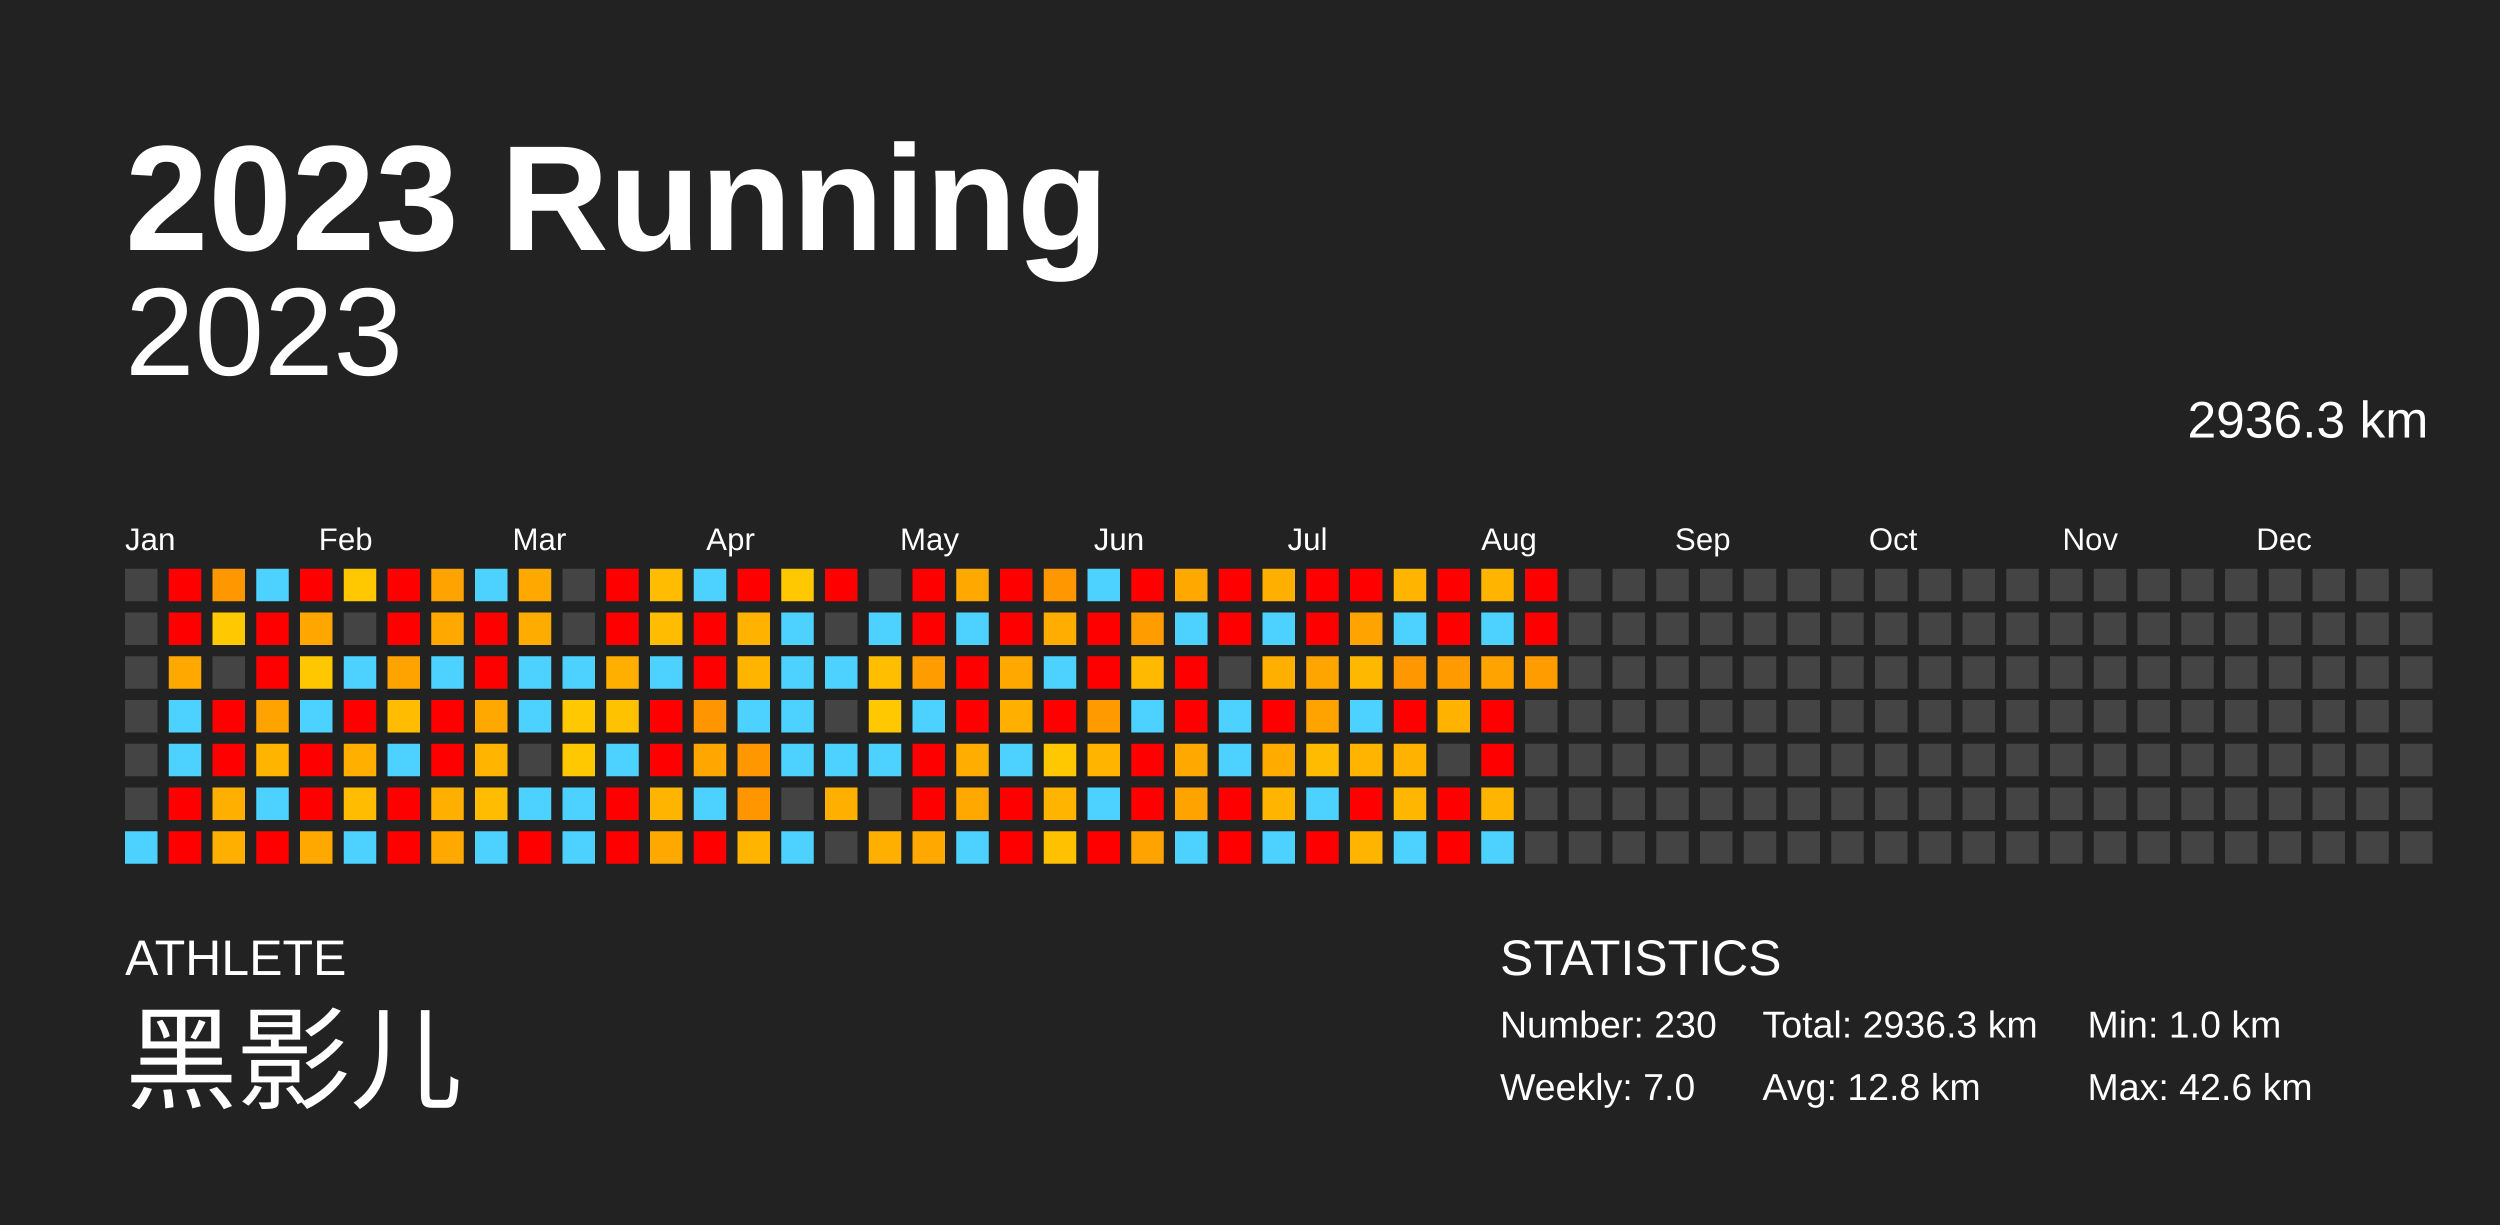
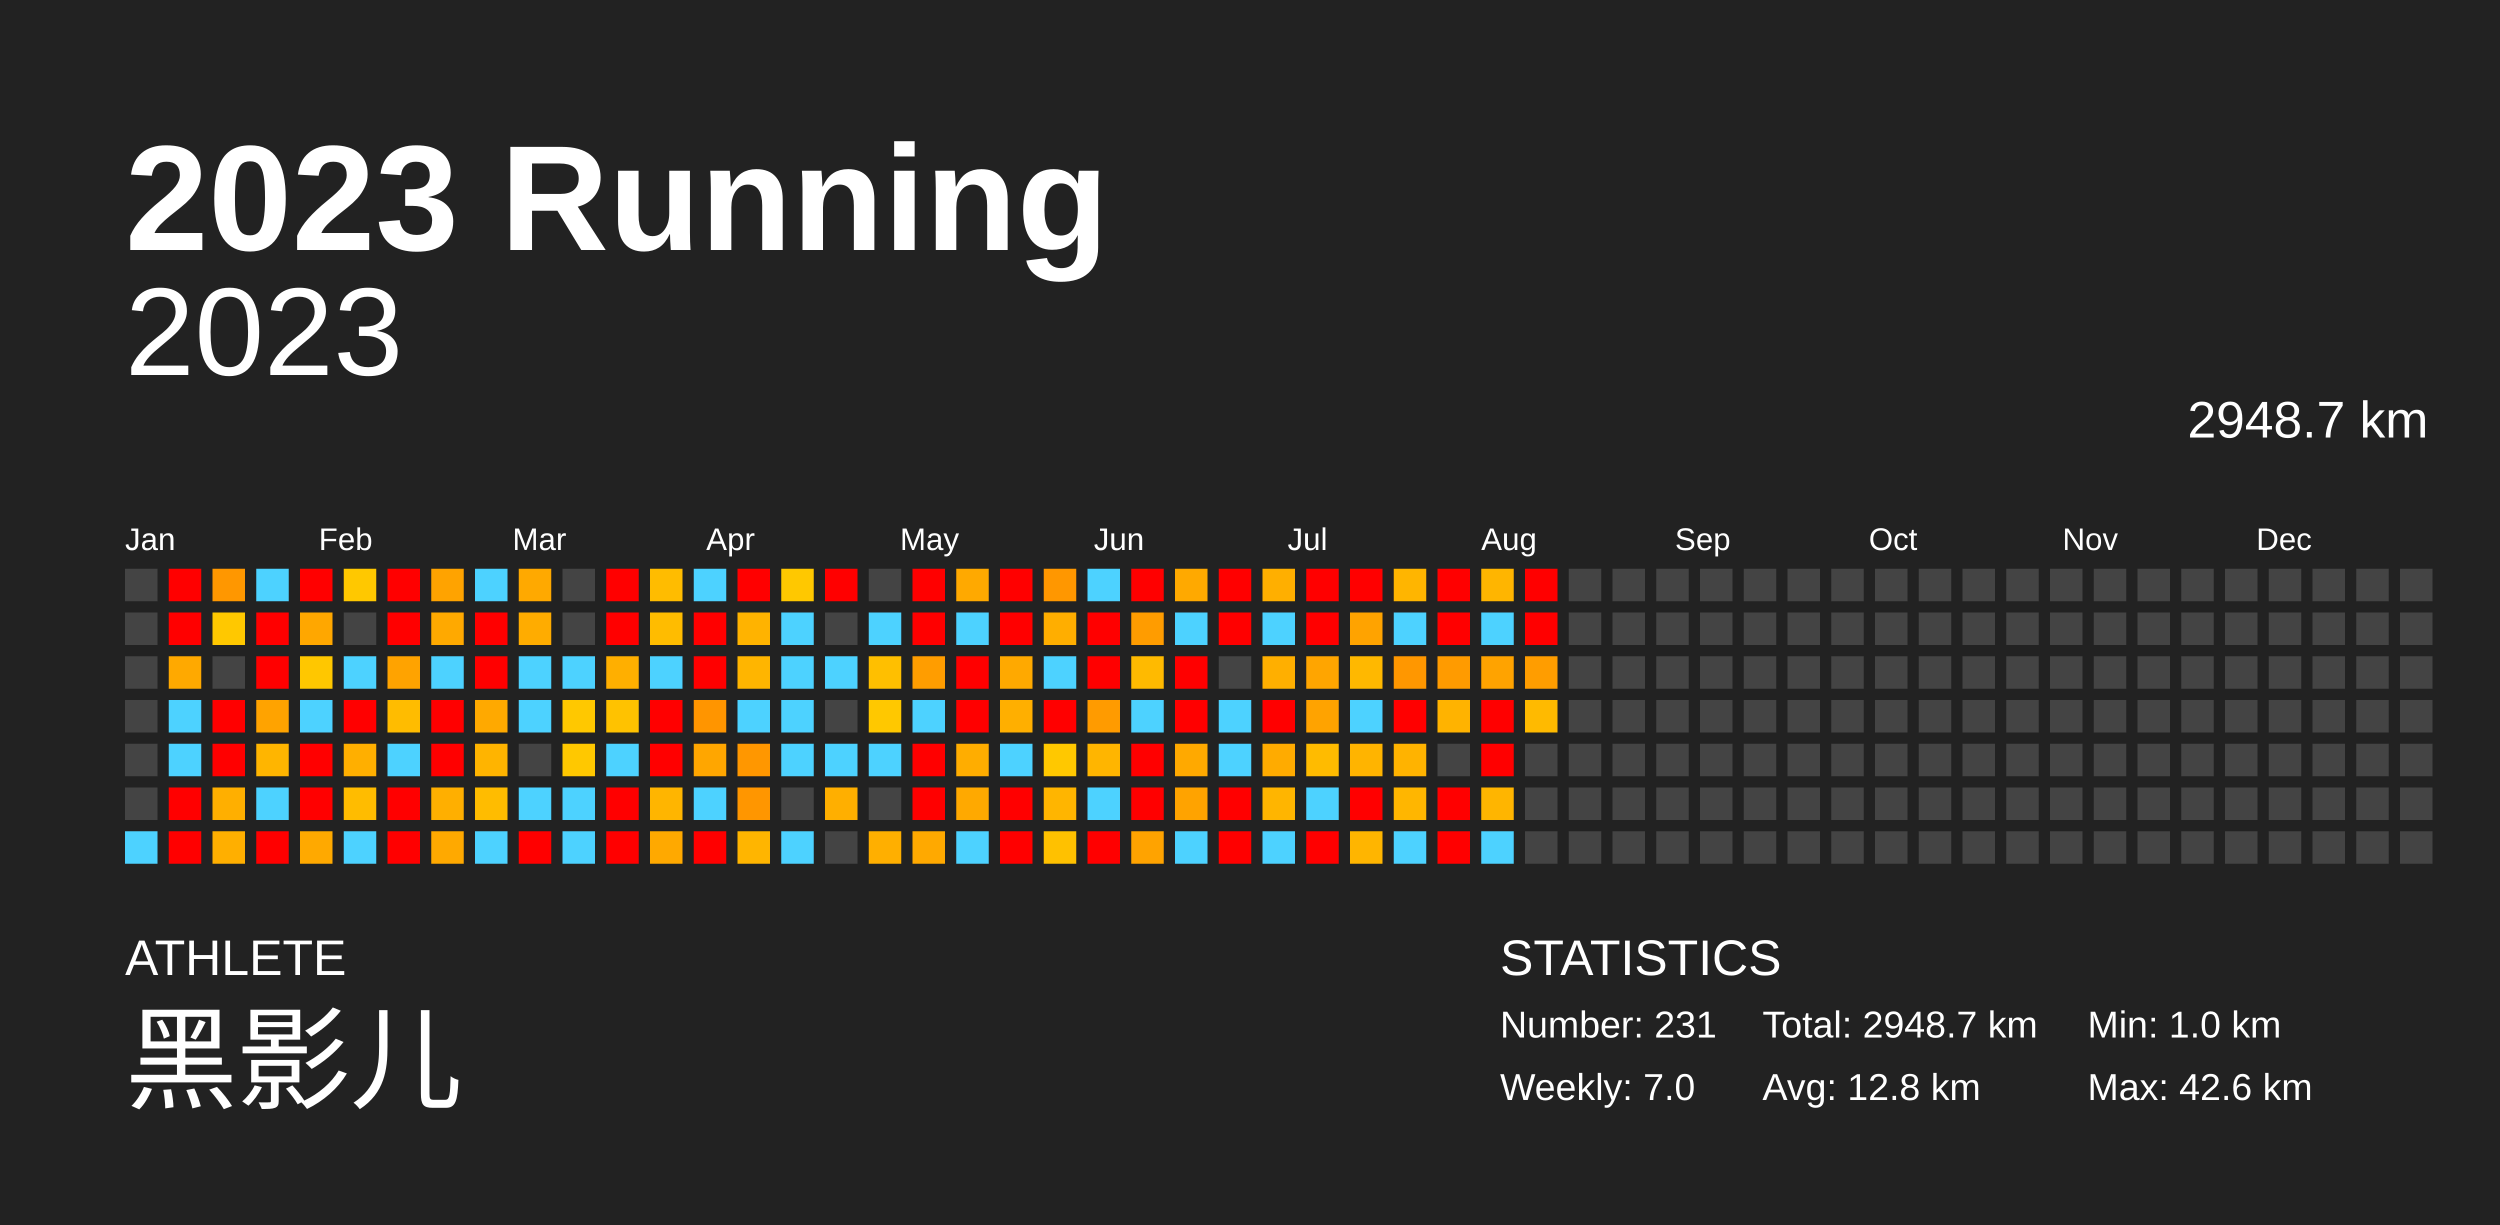
<svg xmlns="http://www.w3.org/2000/svg" baseProfile="full" height="98mm" version="1.1" viewBox="0,0,200,98" width="200mm">
  <defs />
  <rect fill="#222222" height="98" width="200" x="0" y="0" />
  <text fill="#FFFFFF" style="font-size:12px; font-family:Arial; font-weight:bold;" x="10" y="20">2023 Running</text>
  <text fill="#FFFFFF" style="font-size:4px; font-family:Arial" x="10" y="78">ATHLETE</text>
  <text fill="#FFFFFF" style="font-size:9px; font-family:Arial" x="10" y="88">黑影儿</text>
  <text fill="#FFFFFF" style="font-size:4px; font-family:Arial" x="120" y="78">STATISTICS</text>
-   <text fill="#FFFFFF" style="font-size:3px; font-family:Arial" x="120" y="83">Number: 230</text>
+   <text fill="#FFFFFF" style="font-size:3px; font-family:Arial" x="120" y="83">Number: 231</text>
  <text fill="#FFFFFF" style="font-size:3px; font-family:Arial" x="120" y="88">Weekly: 7.0</text>
-   <text fill="#FFFFFF" style="font-size:3px; font-family:Arial" x="141" y="83">Total: 2936.3 km</text>
+   <text fill="#FFFFFF" style="font-size:3px; font-family:Arial" x="141" y="83">Total: 2948.7 km</text>
  <text fill="#FFFFFF" style="font-size:3px; font-family:Arial" x="141" y="88">Avg: 12.8 km</text>
  <text fill="#FFFFFF" style="font-size:3px; font-family:Arial" x="167" y="83">Min: 1.0 km</text>
  <text fill="#FFFFFF" style="font-size:3px; font-family:Arial" x="167" y="88">Max: 42.6 km</text>
  <text alignment-baseline="hanging" fill="#FFFFFF" style="font-size:10.0px; font-family:Arial;" x="10" y="30">2023</text>
-   <text alignment-baseline="hanging" fill="#FFFFFF" style="font-size:4.125px; font-family:Arial;" x="175" y="35">2936.3 km</text>
+   <text alignment-baseline="hanging" fill="#FFFFFF" style="font-size:4.125px; font-family:Arial;" x="175" y="35">2948.7 km</text>
  <text fill="#FFFFFF" style="font-size:2.5px; font-family:Arial" x="10.0" y="44">Jan</text>
  <text fill="#FFFFFF" style="font-size:2.5px; font-family:Arial" x="25.5" y="44">Feb</text>
  <text fill="#FFFFFF" style="font-size:2.5px; font-family:Arial" x="41.0" y="44">Mar</text>
  <text fill="#FFFFFF" style="font-size:2.5px; font-family:Arial" x="56.5" y="44">Apr</text>
  <text fill="#FFFFFF" style="font-size:2.5px; font-family:Arial" x="72.0" y="44">May</text>
  <text fill="#FFFFFF" style="font-size:2.5px; font-family:Arial" x="87.5" y="44">Jun</text>
  <text fill="#FFFFFF" style="font-size:2.5px; font-family:Arial" x="103.0" y="44">Jul</text>
  <text fill="#FFFFFF" style="font-size:2.5px; font-family:Arial" x="118.5" y="44">Aug</text>
  <text fill="#FFFFFF" style="font-size:2.5px; font-family:Arial" x="134.0" y="44">Sep</text>
  <text fill="#FFFFFF" style="font-size:2.5px; font-family:Arial" x="149.5" y="44">Oct</text>
  <text fill="#FFFFFF" style="font-size:2.5px; font-family:Arial" x="165.0" y="44">Nov</text>
  <text fill="#FFFFFF" style="font-size:2.5px; font-family:Arial" x="180.5" y="44">Dec</text>
  <rect fill="#444444" height="2.6" width="2.6" x="10.0" y="45.5" />
  <rect fill="#444444" height="2.6" width="2.6" x="10.0" y="49.0" />
  <rect fill="#444444" height="2.6" width="2.6" x="10.0" y="52.5" />
  <rect fill="#444444" height="2.6" width="2.6" x="10.0" y="56.0" />
  <rect fill="#444444" height="2.6" width="2.6" x="10.0" y="59.5" />
  <rect fill="#444444" height="2.6" width="2.6" x="10.0" y="63.0" />
  <rect fill="#4dd2ff" height="2.6" width="2.6" x="10.0" y="66.5" />
  <rect fill="red" height="2.6" width="2.6" x="13.5" y="45.5" />
  <rect fill="red" height="2.6" width="2.6" x="13.5" y="49.0" />
  <rect fill="#ffa900" height="2.6" width="2.6" x="13.5" y="52.5" />
  <rect fill="#4dd2ff" height="2.6" width="2.6" x="13.5" y="56.0" />
  <rect fill="#4dd2ff" height="2.6" width="2.6" x="13.5" y="59.5" />
  <rect fill="red" height="2.6" width="2.6" x="13.5" y="63.0" />
  <rect fill="red" height="2.6" width="2.6" x="13.5" y="66.5" />
  <rect fill="#ff9700" height="2.6" width="2.6" x="17.0" y="45.5" />
  <rect fill="#ffc800" height="2.6" width="2.6" x="17.0" y="49.0" />
  <rect fill="#444444" height="2.6" width="2.6" x="17.0" y="52.5" />
  <rect fill="red" height="2.6" width="2.6" x="17.0" y="56.0" />
  <rect fill="red" height="2.6" width="2.6" x="17.0" y="59.5" />
  <rect fill="#ffaf00" height="2.6" width="2.6" x="17.0" y="63.0" />
  <rect fill="#ffaf00" height="2.6" width="2.6" x="17.0" y="66.5" />
  <rect fill="#4dd2ff" height="2.6" width="2.6" x="20.5" y="45.5" />
  <rect fill="red" height="2.6" width="2.6" x="20.5" y="49.0" />
  <rect fill="red" height="2.6" width="2.6" x="20.5" y="52.5" />
  <rect fill="#ffa300" height="2.6" width="2.6" x="20.5" y="56.0" />
  <rect fill="#ffb500" height="2.6" width="2.6" x="20.5" y="59.5" />
  <rect fill="#4dd2ff" height="2.6" width="2.6" x="20.5" y="63.0" />
  <rect fill="red" height="2.6" width="2.6" x="20.5" y="66.5" />
  <rect fill="red" height="2.6" width="2.6" x="24.0" y="45.5" />
  <rect fill="#ffa700" height="2.6" width="2.6" x="24.0" y="49.0" />
  <rect fill="#ffc700" height="2.6" width="2.6" x="24.0" y="52.5" />
  <rect fill="#4dd2ff" height="2.6" width="2.6" x="24.0" y="56.0" />
  <rect fill="red" height="2.6" width="2.6" x="24.0" y="59.5" />
  <rect fill="red" height="2.6" width="2.6" x="24.0" y="63.0" />
  <rect fill="#ffa900" height="2.6" width="2.6" x="24.0" y="66.5" />
  <rect fill="#ffc800" height="2.6" width="2.6" x="27.5" y="45.5" />
  <rect fill="#444444" height="2.6" width="2.6" x="27.5" y="49.0" />
  <rect fill="#4dd2ff" height="2.6" width="2.6" x="27.5" y="52.5" />
  <rect fill="red" height="2.6" width="2.6" x="27.5" y="56.0" />
  <rect fill="#ffaf00" height="2.6" width="2.6" x="27.5" y="59.5" />
  <rect fill="#ffbc00" height="2.6" width="2.6" x="27.5" y="63.0" />
  <rect fill="#4dd2ff" height="2.6" width="2.6" x="27.5" y="66.5" />
  <rect fill="red" height="2.6" width="2.6" x="31.0" y="45.5" />
  <rect fill="red" height="2.6" width="2.6" x="31.0" y="49.0" />
  <rect fill="#ffa300" height="2.6" width="2.6" x="31.0" y="52.5" />
  <rect fill="#ffbc00" height="2.6" width="2.6" x="31.0" y="56.0" />
  <rect fill="#4dd2ff" height="2.6" width="2.6" x="31.0" y="59.5" />
  <rect fill="red" height="2.6" width="2.6" x="31.0" y="63.0" />
  <rect fill="red" height="2.6" width="2.6" x="31.0" y="66.5" />
  <rect fill="#ffa300" height="2.6" width="2.6" x="34.5" y="45.5" />
  <rect fill="#ffa900" height="2.6" width="2.6" x="34.5" y="49.0" />
  <rect fill="#4dd2ff" height="2.6" width="2.6" x="34.5" y="52.5" />
  <rect fill="red" height="2.6" width="2.6" x="34.5" y="56.0" />
  <rect fill="red" height="2.6" width="2.6" x="34.5" y="59.5" />
  <rect fill="#ffaf00" height="2.6" width="2.6" x="34.5" y="63.0" />
  <rect fill="#ffa900" height="2.6" width="2.6" x="34.5" y="66.5" />
  <rect fill="#4dd2ff" height="2.6" width="2.6" x="38.0" y="45.5" />
  <rect fill="red" height="2.6" width="2.6" x="38.0" y="49.0" />
  <rect fill="red" height="2.6" width="2.6" x="38.0" y="52.5" />
  <rect fill="#ffa900" height="2.6" width="2.6" x="38.0" y="56.0" />
  <rect fill="#ffb400" height="2.6" width="2.6" x="38.0" y="59.5" />
  <rect fill="#ffbc00" height="2.6" width="2.6" x="38.0" y="63.0" />
  <rect fill="#4dd2ff" height="2.6" width="2.6" x="38.0" y="66.5" />
  <rect fill="#ffa900" height="2.6" width="2.6" x="41.5" y="45.5" />
  <rect fill="#ffac00" height="2.6" width="2.6" x="41.5" y="49.0" />
  <rect fill="#4dd2ff" height="2.6" width="2.6" x="41.5" y="52.5" />
  <rect fill="#4dd2ff" height="2.6" width="2.6" x="41.5" y="56.0" />
  <rect fill="#444444" height="2.6" width="2.6" x="41.5" y="59.5" />
  <rect fill="#4dd2ff" height="2.6" width="2.6" x="41.5" y="63.0" />
  <rect fill="red" height="2.6" width="2.6" x="41.5" y="66.5" />
  <rect fill="#444444" height="2.6" width="2.6" x="45.0" y="45.5" />
  <rect fill="#444444" height="2.6" width="2.6" x="45.0" y="49.0" />
  <rect fill="#4dd2ff" height="2.6" width="2.6" x="45.0" y="52.5" />
  <rect fill="#ffc800" height="2.6" width="2.6" x="45.0" y="56.0" />
  <rect fill="#ffc800" height="2.6" width="2.6" x="45.0" y="59.5" />
  <rect fill="#4dd2ff" height="2.6" width="2.6" x="45.0" y="63.0" />
  <rect fill="#4dd2ff" height="2.6" width="2.6" x="45.0" y="66.5" />
  <rect fill="red" height="2.6" width="2.6" x="48.5" y="45.5" />
  <rect fill="red" height="2.6" width="2.6" x="48.5" y="49.0" />
  <rect fill="#ffaf00" height="2.6" width="2.6" x="48.5" y="52.5" />
  <rect fill="#ffc200" height="2.6" width="2.6" x="48.5" y="56.0" />
  <rect fill="#4dd2ff" height="2.6" width="2.6" x="48.5" y="59.5" />
  <rect fill="red" height="2.6" width="2.6" x="48.5" y="63.0" />
  <rect fill="red" height="2.6" width="2.6" x="48.5" y="66.5" />
  <rect fill="#ffbc00" height="2.6" width="2.6" x="52.0" y="45.5" />
  <rect fill="#ffbc00" height="2.6" width="2.6" x="52.0" y="49.0" />
  <rect fill="#4dd2ff" height="2.6" width="2.6" x="52.0" y="52.5" />
  <rect fill="red" height="2.6" width="2.6" x="52.0" y="56.0" />
  <rect fill="red" height="2.6" width="2.6" x="52.0" y="59.5" />
  <rect fill="#ffb500" height="2.6" width="2.6" x="52.0" y="63.0" />
  <rect fill="#ffa900" height="2.6" width="2.6" x="52.0" y="66.5" />
  <rect fill="#4dd2ff" height="2.6" width="2.6" x="55.5" y="45.5" />
  <rect fill="red" height="2.6" width="2.6" x="55.5" y="49.0" />
  <rect fill="red" height="2.6" width="2.6" x="55.5" y="52.5" />
  <rect fill="#ff9500" height="2.6" width="2.6" x="55.5" y="56.0" />
  <rect fill="#ffa600" height="2.6" width="2.6" x="55.5" y="59.5" />
  <rect fill="#4dd2ff" height="2.6" width="2.6" x="55.5" y="63.0" />
  <rect fill="red" height="2.6" width="2.6" x="55.5" y="66.5" />
  <rect fill="red" height="2.6" width="2.6" x="59.0" y="45.5" />
  <rect fill="#ffb300" height="2.6" width="2.6" x="59.0" y="49.0" />
  <rect fill="#ffb500" height="2.6" width="2.6" x="59.0" y="52.5" />
  <rect fill="#4dd2ff" height="2.6" width="2.6" x="59.0" y="56.0" />
  <rect fill="#ff9700" height="2.6" width="2.6" x="59.0" y="59.5" />
  <rect fill="#ff9600" height="2.6" width="2.6" x="59.0" y="63.0" />
  <rect fill="#ffb500" height="2.6" width="2.6" x="59.0" y="66.5" />
  <rect fill="#ffc800" height="2.6" width="2.6" x="62.5" y="45.5" />
  <rect fill="#4dd2ff" height="2.6" width="2.6" x="62.5" y="49.0" />
  <rect fill="#4dd2ff" height="2.6" width="2.6" x="62.5" y="52.5" />
  <rect fill="#4dd2ff" height="2.6" width="2.6" x="62.5" y="56.0" />
  <rect fill="#4dd2ff" height="2.6" width="2.6" x="62.5" y="59.5" />
  <rect fill="#444444" height="2.6" width="2.6" x="62.5" y="63.0" />
  <rect fill="#4dd2ff" height="2.6" width="2.6" x="62.5" y="66.5" />
  <rect fill="red" height="2.6" width="2.6" x="66.0" y="45.5" />
  <rect fill="#444444" height="2.6" width="2.6" x="66.0" y="49.0" />
  <rect fill="#4dd2ff" height="2.6" width="2.6" x="66.0" y="52.5" />
  <rect fill="#444444" height="2.6" width="2.6" x="66.0" y="56.0" />
  <rect fill="#4dd2ff" height="2.6" width="2.6" x="66.0" y="59.5" />
  <rect fill="#ffaf00" height="2.6" width="2.6" x="66.0" y="63.0" />
  <rect fill="#444444" height="2.6" width="2.6" x="66.0" y="66.5" />
  <rect fill="#444444" height="2.6" width="2.6" x="69.5" y="45.5" />
  <rect fill="#4dd2ff" height="2.6" width="2.6" x="69.5" y="49.0" />
  <rect fill="#ffbf00" height="2.6" width="2.6" x="69.5" y="52.5" />
  <rect fill="#ffc800" height="2.6" width="2.6" x="69.5" y="56.0" />
  <rect fill="#4dd2ff" height="2.6" width="2.6" x="69.5" y="59.5" />
  <rect fill="#444444" height="2.6" width="2.6" x="69.5" y="63.0" />
  <rect fill="#ffaf00" height="2.6" width="2.6" x="69.5" y="66.5" />
  <rect fill="red" height="2.6" width="2.6" x="73.0" y="45.5" />
  <rect fill="red" height="2.6" width="2.6" x="73.0" y="49.0" />
  <rect fill="#ff9d00" height="2.6" width="2.6" x="73.0" y="52.5" />
  <rect fill="#4dd2ff" height="2.6" width="2.6" x="73.0" y="56.0" />
  <rect fill="red" height="2.6" width="2.6" x="73.0" y="59.5" />
  <rect fill="red" height="2.6" width="2.6" x="73.0" y="63.0" />
  <rect fill="#ffa900" height="2.6" width="2.6" x="73.0" y="66.5" />
  <rect fill="#ffa900" height="2.6" width="2.6" x="76.5" y="45.5" />
  <rect fill="#4dd2ff" height="2.6" width="2.6" x="76.5" y="49.0" />
  <rect fill="red" height="2.6" width="2.6" x="76.5" y="52.5" />
  <rect fill="red" height="2.6" width="2.6" x="76.5" y="56.0" />
  <rect fill="#ffad00" height="2.6" width="2.6" x="76.5" y="59.5" />
  <rect fill="#ffa900" height="2.6" width="2.6" x="76.5" y="63.0" />
  <rect fill="#4dd2ff" height="2.6" width="2.6" x="76.5" y="66.5" />
  <rect fill="red" height="2.6" width="2.6" x="80.0" y="45.5" />
  <rect fill="red" height="2.6" width="2.6" x="80.0" y="49.0" />
  <rect fill="#ffa900" height="2.6" width="2.6" x="80.0" y="52.5" />
  <rect fill="#ffaf00" height="2.6" width="2.6" x="80.0" y="56.0" />
  <rect fill="#4dd2ff" height="2.6" width="2.6" x="80.0" y="59.5" />
  <rect fill="red" height="2.6" width="2.6" x="80.0" y="63.0" />
  <rect fill="red" height="2.6" width="2.6" x="80.0" y="66.5" />
  <rect fill="#ff9700" height="2.6" width="2.6" x="83.5" y="45.5" />
  <rect fill="#ffae00" height="2.6" width="2.6" x="83.5" y="49.0" />
  <rect fill="#4dd2ff" height="2.6" width="2.6" x="83.5" y="52.5" />
  <rect fill="red" height="2.6" width="2.6" x="83.5" y="56.0" />
  <rect fill="#ffc800" height="2.6" width="2.6" x="83.5" y="59.5" />
  <rect fill="#ffb500" height="2.6" width="2.6" x="83.5" y="63.0" />
  <rect fill="#ffc100" height="2.6" width="2.6" x="83.5" y="66.5" />
  <rect fill="#4dd2ff" height="2.6" width="2.6" x="87.0" y="45.5" />
  <rect fill="red" height="2.6" width="2.6" x="87.0" y="49.0" />
  <rect fill="red" height="2.6" width="2.6" x="87.0" y="52.5" />
  <rect fill="#ff9b00" height="2.6" width="2.6" x="87.0" y="56.0" />
  <rect fill="#ffb500" height="2.6" width="2.6" x="87.0" y="59.5" />
  <rect fill="#4dd2ff" height="2.6" width="2.6" x="87.0" y="63.0" />
  <rect fill="red" height="2.6" width="2.6" x="87.0" y="66.5" />
  <rect fill="red" height="2.6" width="2.6" x="90.5" y="45.5" />
  <rect fill="#ff9c00" height="2.6" width="2.6" x="90.5" y="49.0" />
  <rect fill="#ffba00" height="2.6" width="2.6" x="90.5" y="52.5" />
  <rect fill="#4dd2ff" height="2.6" width="2.6" x="90.5" y="56.0" />
  <rect fill="red" height="2.6" width="2.6" x="90.5" y="59.5" />
  <rect fill="red" height="2.6" width="2.6" x="90.5" y="63.0" />
  <rect fill="#ffa300" height="2.6" width="2.6" x="90.5" y="66.5" />
  <rect fill="#ffa900" height="2.6" width="2.6" x="94.0" y="45.5" />
  <rect fill="#4dd2ff" height="2.6" width="2.6" x="94.0" y="49.0" />
  <rect fill="red" height="2.6" width="2.6" x="94.0" y="52.5" />
  <rect fill="red" height="2.6" width="2.6" x="94.0" y="56.0" />
  <rect fill="#ffa900" height="2.6" width="2.6" x="94.0" y="59.5" />
  <rect fill="#ffa300" height="2.6" width="2.6" x="94.0" y="63.0" />
  <rect fill="#4dd2ff" height="2.6" width="2.6" x="94.0" y="66.5" />
  <rect fill="red" height="2.6" width="2.6" x="97.5" y="45.5" />
  <rect fill="red" height="2.6" width="2.6" x="97.5" y="49.0" />
  <rect fill="#444444" height="2.6" width="2.6" x="97.5" y="52.5" />
  <rect fill="#4dd2ff" height="2.6" width="2.6" x="97.5" y="56.0" />
  <rect fill="#4dd2ff" height="2.6" width="2.6" x="97.5" y="59.5" />
  <rect fill="red" height="2.6" width="2.6" x="97.5" y="63.0" />
  <rect fill="red" height="2.6" width="2.6" x="97.5" y="66.5" />
  <rect fill="#ffaf00" height="2.6" width="2.6" x="101.0" y="45.5" />
  <rect fill="#4dd2ff" height="2.6" width="2.6" x="101.0" y="49.0" />
  <rect fill="#ffaf00" height="2.6" width="2.6" x="101.0" y="52.5" />
  <rect fill="red" height="2.6" width="2.6" x="101.0" y="56.0" />
  <rect fill="#ffab00" height="2.6" width="2.6" x="101.0" y="59.5" />
  <rect fill="#ffb500" height="2.6" width="2.6" x="101.0" y="63.0" />
  <rect fill="#4dd2ff" height="2.6" width="2.6" x="101.0" y="66.5" />
  <rect fill="red" height="2.6" width="2.6" x="104.5" y="45.5" />
  <rect fill="red" height="2.6" width="2.6" x="104.5" y="49.0" />
  <rect fill="#ffa500" height="2.6" width="2.6" x="104.5" y="52.5" />
  <rect fill="#ffa300" height="2.6" width="2.6" x="104.5" y="56.0" />
  <rect fill="#ffbb00" height="2.6" width="2.6" x="104.5" y="59.5" />
  <rect fill="#4dd2ff" height="2.6" width="2.6" x="104.5" y="63.0" />
  <rect fill="red" height="2.6" width="2.6" x="104.5" y="66.5" />
  <rect fill="red" height="2.6" width="2.6" x="108.0" y="45.5" />
  <rect fill="#ffa300" height="2.6" width="2.6" x="108.0" y="49.0" />
  <rect fill="#ffb800" height="2.6" width="2.6" x="108.0" y="52.5" />
  <rect fill="#4dd2ff" height="2.6" width="2.6" x="108.0" y="56.0" />
  <rect fill="#ffb400" height="2.6" width="2.6" x="108.0" y="59.5" />
  <rect fill="red" height="2.6" width="2.6" x="108.0" y="63.0" />
  <rect fill="#ffb500" height="2.6" width="2.6" x="108.0" y="66.5" />
  <rect fill="#ffb500" height="2.6" width="2.6" x="111.5" y="45.5" />
  <rect fill="#4dd2ff" height="2.6" width="2.6" x="111.5" y="49.0" />
  <rect fill="#ff9700" height="2.6" width="2.6" x="111.5" y="52.5" />
  <rect fill="red" height="2.6" width="2.6" x="111.5" y="56.0" />
  <rect fill="#ffb300" height="2.6" width="2.6" x="111.5" y="59.5" />
  <rect fill="#ffb600" height="2.6" width="2.6" x="111.5" y="63.0" />
  <rect fill="#4dd2ff" height="2.6" width="2.6" x="111.5" y="66.5" />
  <rect fill="red" height="2.6" width="2.6" x="115.0" y="45.5" />
  <rect fill="red" height="2.6" width="2.6" x="115.0" y="49.0" />
  <rect fill="#ff9b00" height="2.6" width="2.6" x="115.0" y="52.5" />
  <rect fill="#ffb300" height="2.6" width="2.6" x="115.0" y="56.0" />
  <rect fill="#444444" height="2.6" width="2.6" x="115.0" y="59.5" />
  <rect fill="red" height="2.6" width="2.6" x="115.0" y="63.0" />
  <rect fill="red" height="2.6" width="2.6" x="115.0" y="66.5" />
  <rect fill="#ffb500" height="2.6" width="2.6" x="118.5" y="45.5" />
  <rect fill="#4dd2ff" height="2.6" width="2.6" x="118.5" y="49.0" />
  <rect fill="#ffa300" height="2.6" width="2.6" x="118.5" y="52.5" />
  <rect fill="red" height="2.6" width="2.6" x="118.5" y="56.0" />
  <rect fill="red" height="2.6" width="2.6" x="118.5" y="59.5" />
  <rect fill="#ffb500" height="2.6" width="2.6" x="118.5" y="63.0" />
  <rect fill="#4dd2ff" height="2.6" width="2.6" x="118.5" y="66.5" />
  <rect fill="red" height="2.6" width="2.6" x="122.0" y="45.5" />
  <rect fill="red" height="2.6" width="2.6" x="122.0" y="49.0" />
  <rect fill="#ff9d00" height="2.6" width="2.6" x="122.0" y="52.5" />
-   <rect fill="#444444" height="2.6" width="2.6" x="122.0" y="56.0" />
+   <rect fill="#ffba00" height="2.6" width="2.6" x="122.0" y="56.0" />
  <rect fill="#444444" height="2.6" width="2.6" x="122.0" y="59.5" />
  <rect fill="#444444" height="2.6" width="2.6" x="122.0" y="63.0" />
  <rect fill="#444444" height="2.6" width="2.6" x="122.0" y="66.5" />
  <rect fill="#444444" height="2.6" width="2.6" x="125.5" y="45.5" />
  <rect fill="#444444" height="2.6" width="2.6" x="125.5" y="49.0" />
  <rect fill="#444444" height="2.6" width="2.6" x="125.5" y="52.5" />
  <rect fill="#444444" height="2.6" width="2.6" x="125.5" y="56.0" />
  <rect fill="#444444" height="2.6" width="2.6" x="125.5" y="59.5" />
  <rect fill="#444444" height="2.6" width="2.6" x="125.5" y="63.0" />
  <rect fill="#444444" height="2.6" width="2.6" x="125.5" y="66.5" />
  <rect fill="#444444" height="2.6" width="2.6" x="129.0" y="45.5" />
  <rect fill="#444444" height="2.6" width="2.6" x="129.0" y="49.0" />
  <rect fill="#444444" height="2.6" width="2.6" x="129.0" y="52.5" />
  <rect fill="#444444" height="2.6" width="2.6" x="129.0" y="56.0" />
  <rect fill="#444444" height="2.6" width="2.6" x="129.0" y="59.5" />
  <rect fill="#444444" height="2.6" width="2.6" x="129.0" y="63.0" />
  <rect fill="#444444" height="2.6" width="2.6" x="129.0" y="66.5" />
  <rect fill="#444444" height="2.6" width="2.6" x="132.5" y="45.5" />
  <rect fill="#444444" height="2.6" width="2.6" x="132.5" y="49.0" />
  <rect fill="#444444" height="2.6" width="2.6" x="132.5" y="52.5" />
  <rect fill="#444444" height="2.6" width="2.6" x="132.5" y="56.0" />
  <rect fill="#444444" height="2.6" width="2.6" x="132.5" y="59.5" />
  <rect fill="#444444" height="2.6" width="2.6" x="132.5" y="63.0" />
  <rect fill="#444444" height="2.6" width="2.6" x="132.5" y="66.5" />
  <rect fill="#444444" height="2.6" width="2.6" x="136.0" y="45.5" />
  <rect fill="#444444" height="2.6" width="2.6" x="136.0" y="49.0" />
  <rect fill="#444444" height="2.6" width="2.6" x="136.0" y="52.5" />
  <rect fill="#444444" height="2.6" width="2.6" x="136.0" y="56.0" />
  <rect fill="#444444" height="2.6" width="2.6" x="136.0" y="59.5" />
  <rect fill="#444444" height="2.6" width="2.6" x="136.0" y="63.0" />
  <rect fill="#444444" height="2.6" width="2.6" x="136.0" y="66.5" />
  <rect fill="#444444" height="2.6" width="2.6" x="139.5" y="45.5" />
  <rect fill="#444444" height="2.6" width="2.6" x="139.5" y="49.0" />
  <rect fill="#444444" height="2.6" width="2.6" x="139.5" y="52.5" />
  <rect fill="#444444" height="2.6" width="2.6" x="139.5" y="56.0" />
  <rect fill="#444444" height="2.6" width="2.6" x="139.5" y="59.5" />
  <rect fill="#444444" height="2.6" width="2.6" x="139.5" y="63.0" />
  <rect fill="#444444" height="2.6" width="2.6" x="139.5" y="66.5" />
  <rect fill="#444444" height="2.6" width="2.6" x="143.0" y="45.5" />
  <rect fill="#444444" height="2.6" width="2.6" x="143.0" y="49.0" />
  <rect fill="#444444" height="2.6" width="2.6" x="143.0" y="52.5" />
  <rect fill="#444444" height="2.6" width="2.6" x="143.0" y="56.0" />
  <rect fill="#444444" height="2.6" width="2.6" x="143.0" y="59.5" />
  <rect fill="#444444" height="2.6" width="2.6" x="143.0" y="63.0" />
  <rect fill="#444444" height="2.6" width="2.6" x="143.0" y="66.5" />
  <rect fill="#444444" height="2.6" width="2.6" x="146.5" y="45.5" />
  <rect fill="#444444" height="2.6" width="2.6" x="146.5" y="49.0" />
  <rect fill="#444444" height="2.6" width="2.6" x="146.5" y="52.5" />
  <rect fill="#444444" height="2.6" width="2.6" x="146.5" y="56.0" />
  <rect fill="#444444" height="2.6" width="2.6" x="146.5" y="59.5" />
  <rect fill="#444444" height="2.6" width="2.6" x="146.5" y="63.0" />
  <rect fill="#444444" height="2.6" width="2.6" x="146.5" y="66.5" />
  <rect fill="#444444" height="2.6" width="2.6" x="150.0" y="45.5" />
  <rect fill="#444444" height="2.6" width="2.6" x="150.0" y="49.0" />
  <rect fill="#444444" height="2.6" width="2.6" x="150.0" y="52.5" />
  <rect fill="#444444" height="2.6" width="2.6" x="150.0" y="56.0" />
  <rect fill="#444444" height="2.6" width="2.6" x="150.0" y="59.5" />
  <rect fill="#444444" height="2.6" width="2.6" x="150.0" y="63.0" />
  <rect fill="#444444" height="2.6" width="2.6" x="150.0" y="66.5" />
  <rect fill="#444444" height="2.6" width="2.6" x="153.5" y="45.5" />
  <rect fill="#444444" height="2.6" width="2.6" x="153.5" y="49.0" />
  <rect fill="#444444" height="2.6" width="2.6" x="153.5" y="52.5" />
  <rect fill="#444444" height="2.6" width="2.6" x="153.5" y="56.0" />
  <rect fill="#444444" height="2.6" width="2.6" x="153.5" y="59.5" />
  <rect fill="#444444" height="2.6" width="2.6" x="153.5" y="63.0" />
  <rect fill="#444444" height="2.6" width="2.6" x="153.5" y="66.5" />
  <rect fill="#444444" height="2.6" width="2.6" x="157.0" y="45.5" />
  <rect fill="#444444" height="2.6" width="2.6" x="157.0" y="49.0" />
  <rect fill="#444444" height="2.6" width="2.6" x="157.0" y="52.5" />
  <rect fill="#444444" height="2.6" width="2.6" x="157.0" y="56.0" />
  <rect fill="#444444" height="2.6" width="2.6" x="157.0" y="59.5" />
  <rect fill="#444444" height="2.6" width="2.6" x="157.0" y="63.0" />
  <rect fill="#444444" height="2.6" width="2.6" x="157.0" y="66.5" />
  <rect fill="#444444" height="2.6" width="2.6" x="160.5" y="45.5" />
  <rect fill="#444444" height="2.6" width="2.6" x="160.5" y="49.0" />
  <rect fill="#444444" height="2.6" width="2.6" x="160.5" y="52.5" />
  <rect fill="#444444" height="2.6" width="2.6" x="160.5" y="56.0" />
  <rect fill="#444444" height="2.6" width="2.6" x="160.5" y="59.5" />
  <rect fill="#444444" height="2.6" width="2.6" x="160.5" y="63.0" />
  <rect fill="#444444" height="2.6" width="2.6" x="160.5" y="66.5" />
  <rect fill="#444444" height="2.6" width="2.6" x="164.0" y="45.5" />
  <rect fill="#444444" height="2.6" width="2.6" x="164.0" y="49.0" />
  <rect fill="#444444" height="2.6" width="2.6" x="164.0" y="52.5" />
  <rect fill="#444444" height="2.6" width="2.6" x="164.0" y="56.0" />
  <rect fill="#444444" height="2.6" width="2.6" x="164.0" y="59.5" />
  <rect fill="#444444" height="2.6" width="2.6" x="164.0" y="63.0" />
  <rect fill="#444444" height="2.6" width="2.6" x="164.0" y="66.5" />
  <rect fill="#444444" height="2.6" width="2.6" x="167.5" y="45.5" />
  <rect fill="#444444" height="2.6" width="2.6" x="167.5" y="49.0" />
  <rect fill="#444444" height="2.6" width="2.6" x="167.5" y="52.5" />
  <rect fill="#444444" height="2.6" width="2.6" x="167.5" y="56.0" />
  <rect fill="#444444" height="2.6" width="2.6" x="167.5" y="59.5" />
  <rect fill="#444444" height="2.6" width="2.6" x="167.5" y="63.0" />
  <rect fill="#444444" height="2.6" width="2.6" x="167.5" y="66.5" />
  <rect fill="#444444" height="2.6" width="2.6" x="171.0" y="45.5" />
  <rect fill="#444444" height="2.6" width="2.6" x="171.0" y="49.0" />
  <rect fill="#444444" height="2.6" width="2.6" x="171.0" y="52.5" />
  <rect fill="#444444" height="2.6" width="2.6" x="171.0" y="56.0" />
  <rect fill="#444444" height="2.6" width="2.6" x="171.0" y="59.5" />
  <rect fill="#444444" height="2.6" width="2.6" x="171.0" y="63.0" />
  <rect fill="#444444" height="2.6" width="2.6" x="171.0" y="66.5" />
  <rect fill="#444444" height="2.6" width="2.6" x="174.5" y="45.5" />
  <rect fill="#444444" height="2.6" width="2.6" x="174.5" y="49.0" />
  <rect fill="#444444" height="2.6" width="2.6" x="174.5" y="52.5" />
  <rect fill="#444444" height="2.6" width="2.6" x="174.5" y="56.0" />
  <rect fill="#444444" height="2.6" width="2.6" x="174.5" y="59.5" />
  <rect fill="#444444" height="2.6" width="2.6" x="174.5" y="63.0" />
  <rect fill="#444444" height="2.6" width="2.6" x="174.5" y="66.5" />
  <rect fill="#444444" height="2.6" width="2.6" x="178.0" y="45.5" />
  <rect fill="#444444" height="2.6" width="2.6" x="178.0" y="49.0" />
  <rect fill="#444444" height="2.6" width="2.6" x="178.0" y="52.5" />
  <rect fill="#444444" height="2.6" width="2.6" x="178.0" y="56.0" />
  <rect fill="#444444" height="2.6" width="2.6" x="178.0" y="59.5" />
  <rect fill="#444444" height="2.6" width="2.6" x="178.0" y="63.0" />
  <rect fill="#444444" height="2.6" width="2.6" x="178.0" y="66.5" />
  <rect fill="#444444" height="2.6" width="2.6" x="181.5" y="45.5" />
  <rect fill="#444444" height="2.6" width="2.6" x="181.5" y="49.0" />
  <rect fill="#444444" height="2.6" width="2.6" x="181.5" y="52.5" />
  <rect fill="#444444" height="2.6" width="2.6" x="181.5" y="56.0" />
  <rect fill="#444444" height="2.6" width="2.6" x="181.5" y="59.5" />
  <rect fill="#444444" height="2.6" width="2.6" x="181.5" y="63.0" />
  <rect fill="#444444" height="2.6" width="2.6" x="181.5" y="66.5" />
  <rect fill="#444444" height="2.6" width="2.6" x="185.0" y="45.5" />
  <rect fill="#444444" height="2.6" width="2.6" x="185.0" y="49.0" />
  <rect fill="#444444" height="2.6" width="2.6" x="185.0" y="52.5" />
  <rect fill="#444444" height="2.6" width="2.6" x="185.0" y="56.0" />
  <rect fill="#444444" height="2.6" width="2.6" x="185.0" y="59.5" />
  <rect fill="#444444" height="2.6" width="2.6" x="185.0" y="63.0" />
  <rect fill="#444444" height="2.6" width="2.6" x="185.0" y="66.5" />
  <rect fill="#444444" height="2.6" width="2.6" x="188.5" y="45.5" />
  <rect fill="#444444" height="2.6" width="2.6" x="188.5" y="49.0" />
  <rect fill="#444444" height="2.6" width="2.6" x="188.5" y="52.5" />
  <rect fill="#444444" height="2.6" width="2.6" x="188.5" y="56.0" />
  <rect fill="#444444" height="2.6" width="2.6" x="188.5" y="59.5" />
  <rect fill="#444444" height="2.6" width="2.6" x="188.5" y="63.0" />
  <rect fill="#444444" height="2.6" width="2.6" x="188.5" y="66.5" />
  <rect fill="#444444" height="2.6" width="2.6" x="192.0" y="45.5" />
  <rect fill="#444444" height="2.6" width="2.6" x="192.0" y="49.0" />
  <rect fill="#444444" height="2.6" width="2.6" x="192.0" y="52.5" />
  <rect fill="#444444" height="2.6" width="2.6" x="192.0" y="56.0" />
  <rect fill="#444444" height="2.6" width="2.6" x="192.0" y="59.5" />
  <rect fill="#444444" height="2.6" width="2.6" x="192.0" y="63.0" />
  <rect fill="#444444" height="2.6" width="2.6" x="192.0" y="66.5" />
</svg>
